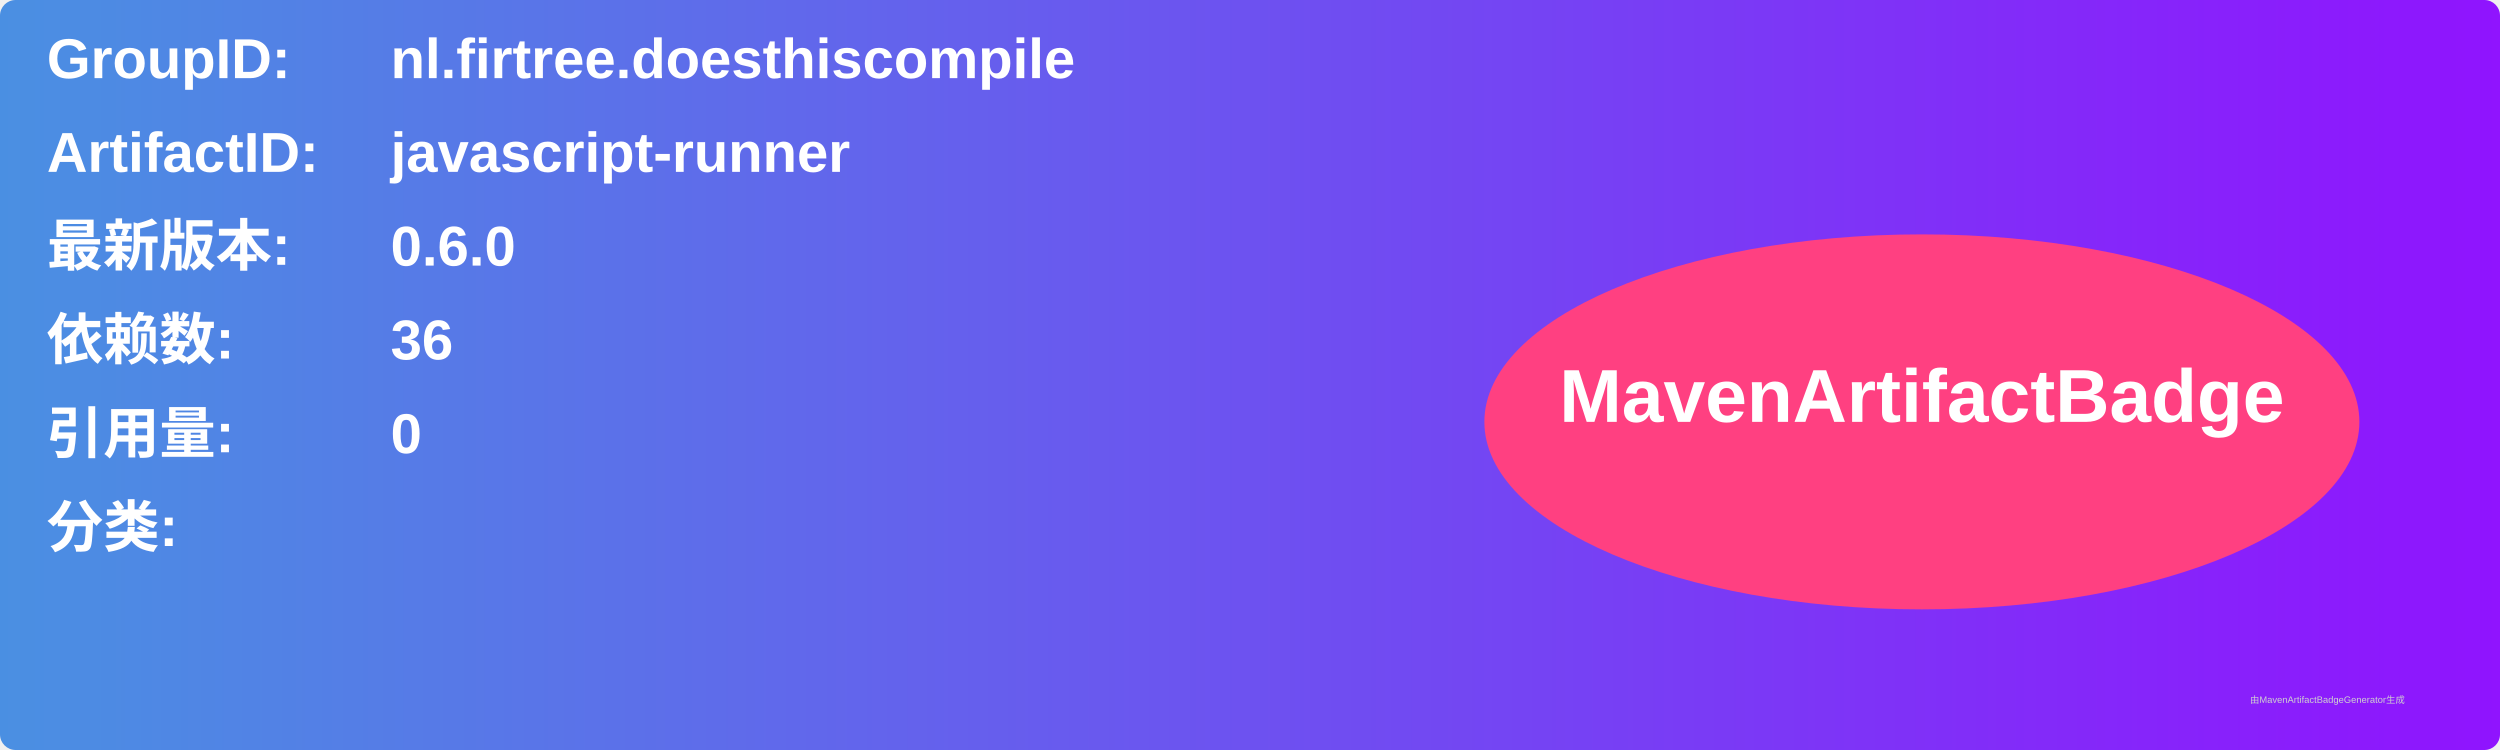
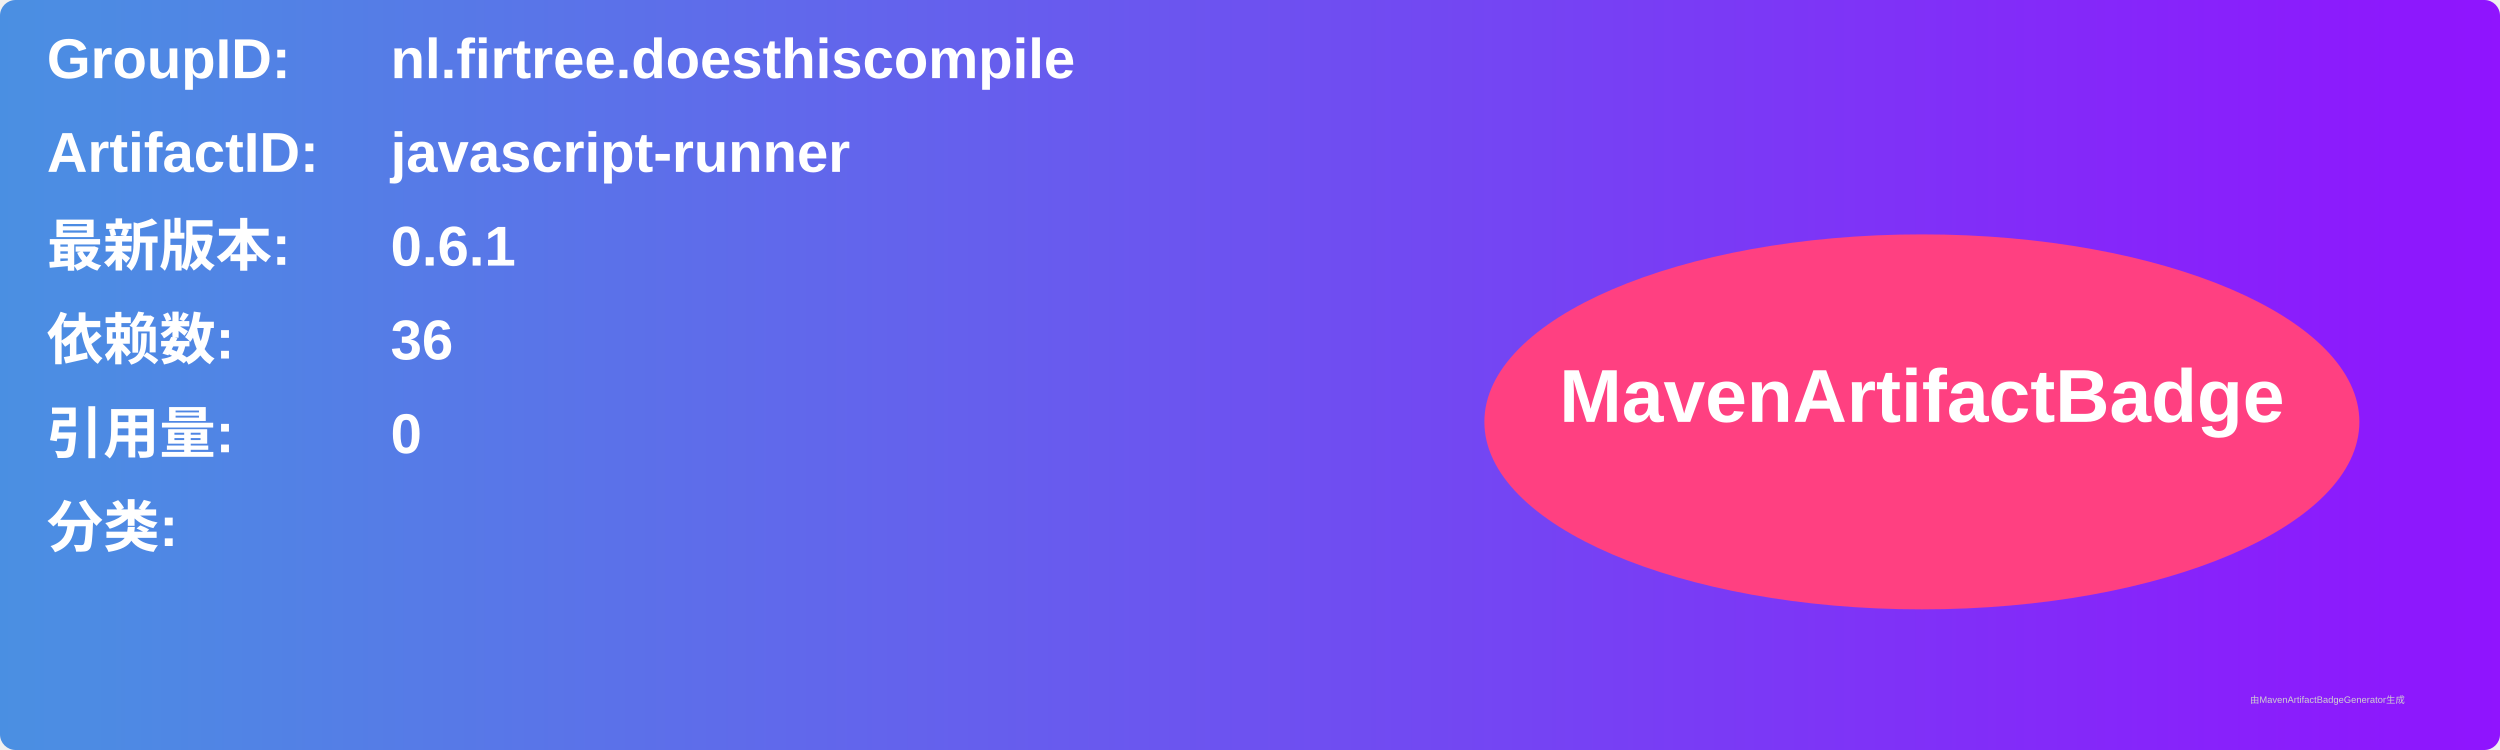
<svg xmlns="http://www.w3.org/2000/svg" width="800" height="240" viewBox="0 0 800 240">
  <linearGradient id="grad" x1="0%" y1="0%" x2="100%" y2="0%">
    <stop offset="0%" stop-color="#4a90e2" />
    <stop offset="100%" stop-color="#9013fe" />
  </linearGradient>
  <rect width="100%" height="100%" rx="5" ry="5" fill="url(#grad)" />
  <g transform="translate(15, 15)">
    <text x="0" y="10" font-family="Arial" font-size="18" fill="white" font-weight="bold" width="260">GroupID:</text>
    <text x="110" y="10" font-family="Arial" font-size="18" fill="white" font-weight="bold" width="460">nl.firtree.doesthiscompile</text>
    <text x="0" y="40" font-family="Arial" font-size="18" fill="white" font-weight="bold" width="260">ArtifactID:</text>
    <text x="110" y="40" font-family="Arial" font-size="18" fill="white" font-weight="bold" width="460">javascript-runner</text>
    <text x="0" y="70" font-family="Arial" font-size="18" fill="white" font-weight="bold">最新版本:</text>
    <text x="110" y="70" font-family="Arial" font-size="18" fill="white" font-weight="bold">
-       <tspan font-weight="bold">0.6.0</tspan>
+       <tspan font-weight="bold">0.6.1</tspan>
    </text>
    <text x="0" y="100" font-family="Arial" font-size="18" fill="white" font-weight="bold">依赖数: </text>
    <text x="110" y="100" font-family="Arial" font-size="18" fill="white">
      <tspan font-weight="bold">36</tspan>
    </text>
    <text x="0" y="130" font-family="Arial" font-size="18" fill="white" font-weight="bold">引用量: </text>
    <text x="110" y="130" font-family="Arial" font-size="18" fill="white">
      <tspan font-weight="bold">0</tspan>
    </text>
    <text x="0" y="160" font-family="Arial" font-size="18" fill="white" font-weight="bold">分类:</text>
    <text x="10" y="190" font-family="Arial" font-size="10" fill="white">
      <tspan font-weight="bold" />
    </text>
    <ellipse cx="600" cy="120" rx="140" ry="60" fill="#ff4081" />
    <text x="600" y="120" text-anchor="middle" font-family="Arial" font-size="24" fill="white" font-weight="bold">MavenArtifactBadge</text>
  </g>
  <text x="720" y="225" font-family="Arial" font-size="3" fill="#d0d0d0">由MavenArtifactBadgeGenerator生成</text>
</svg>
